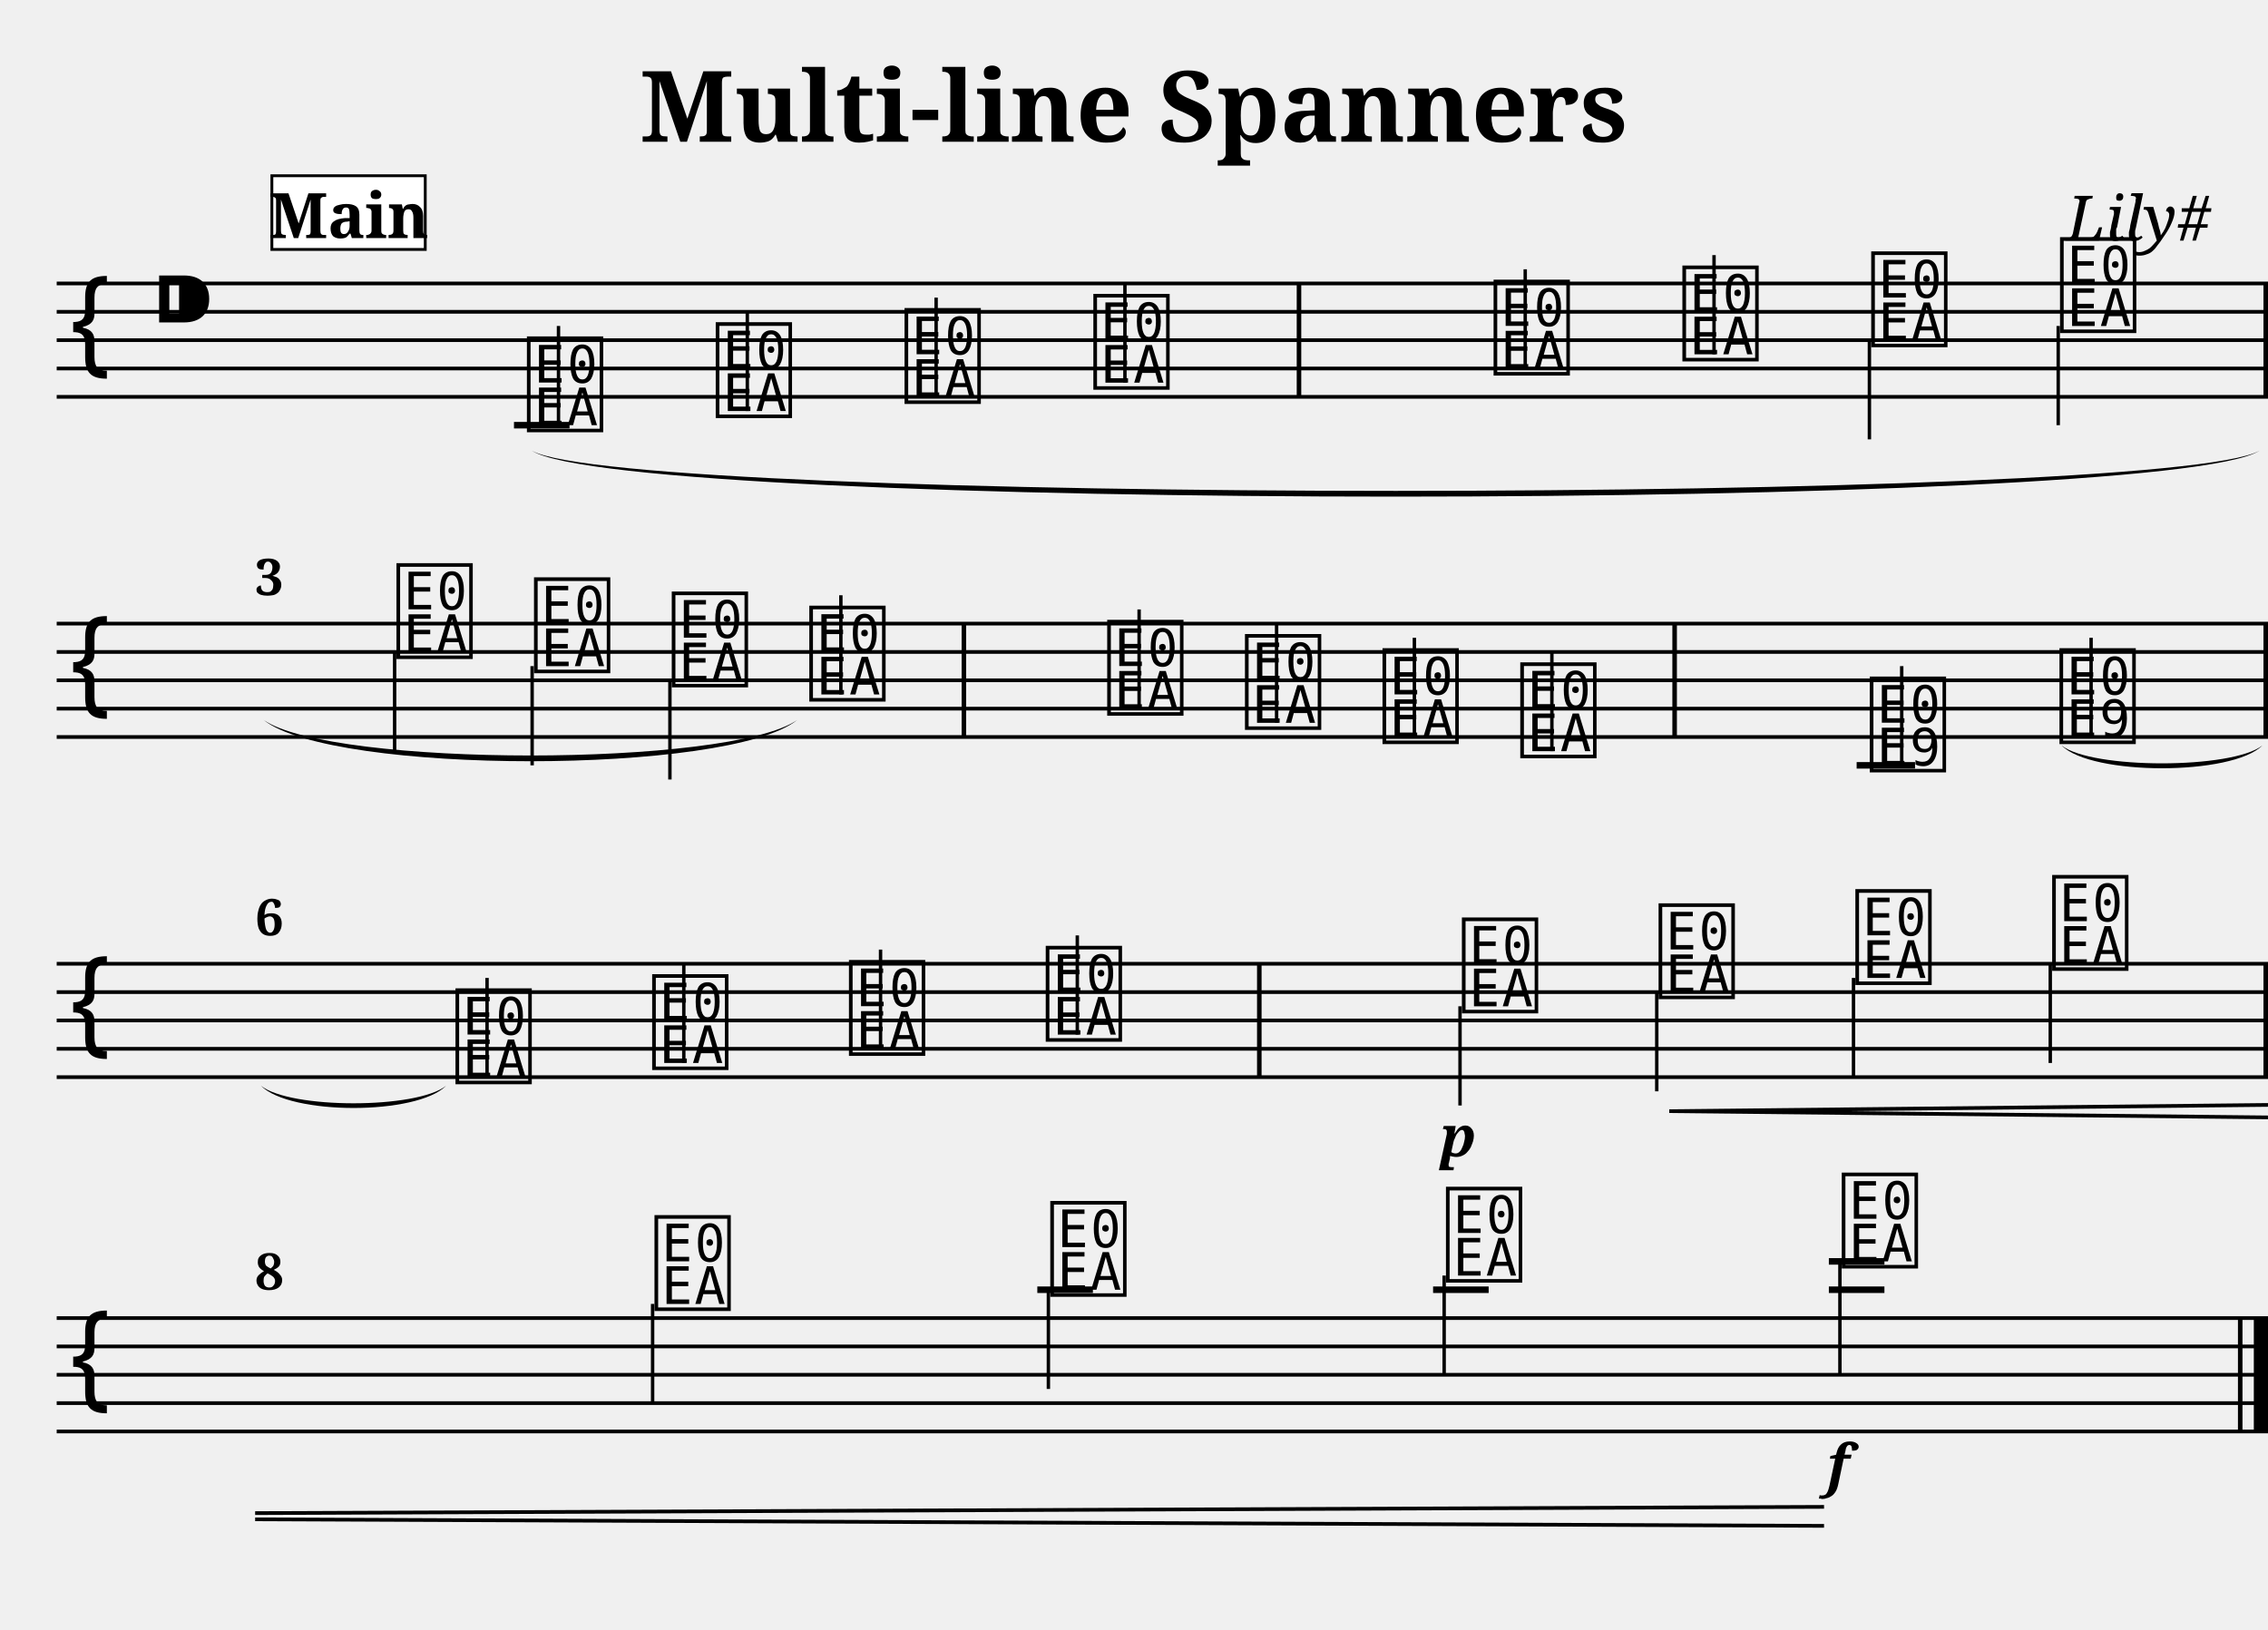
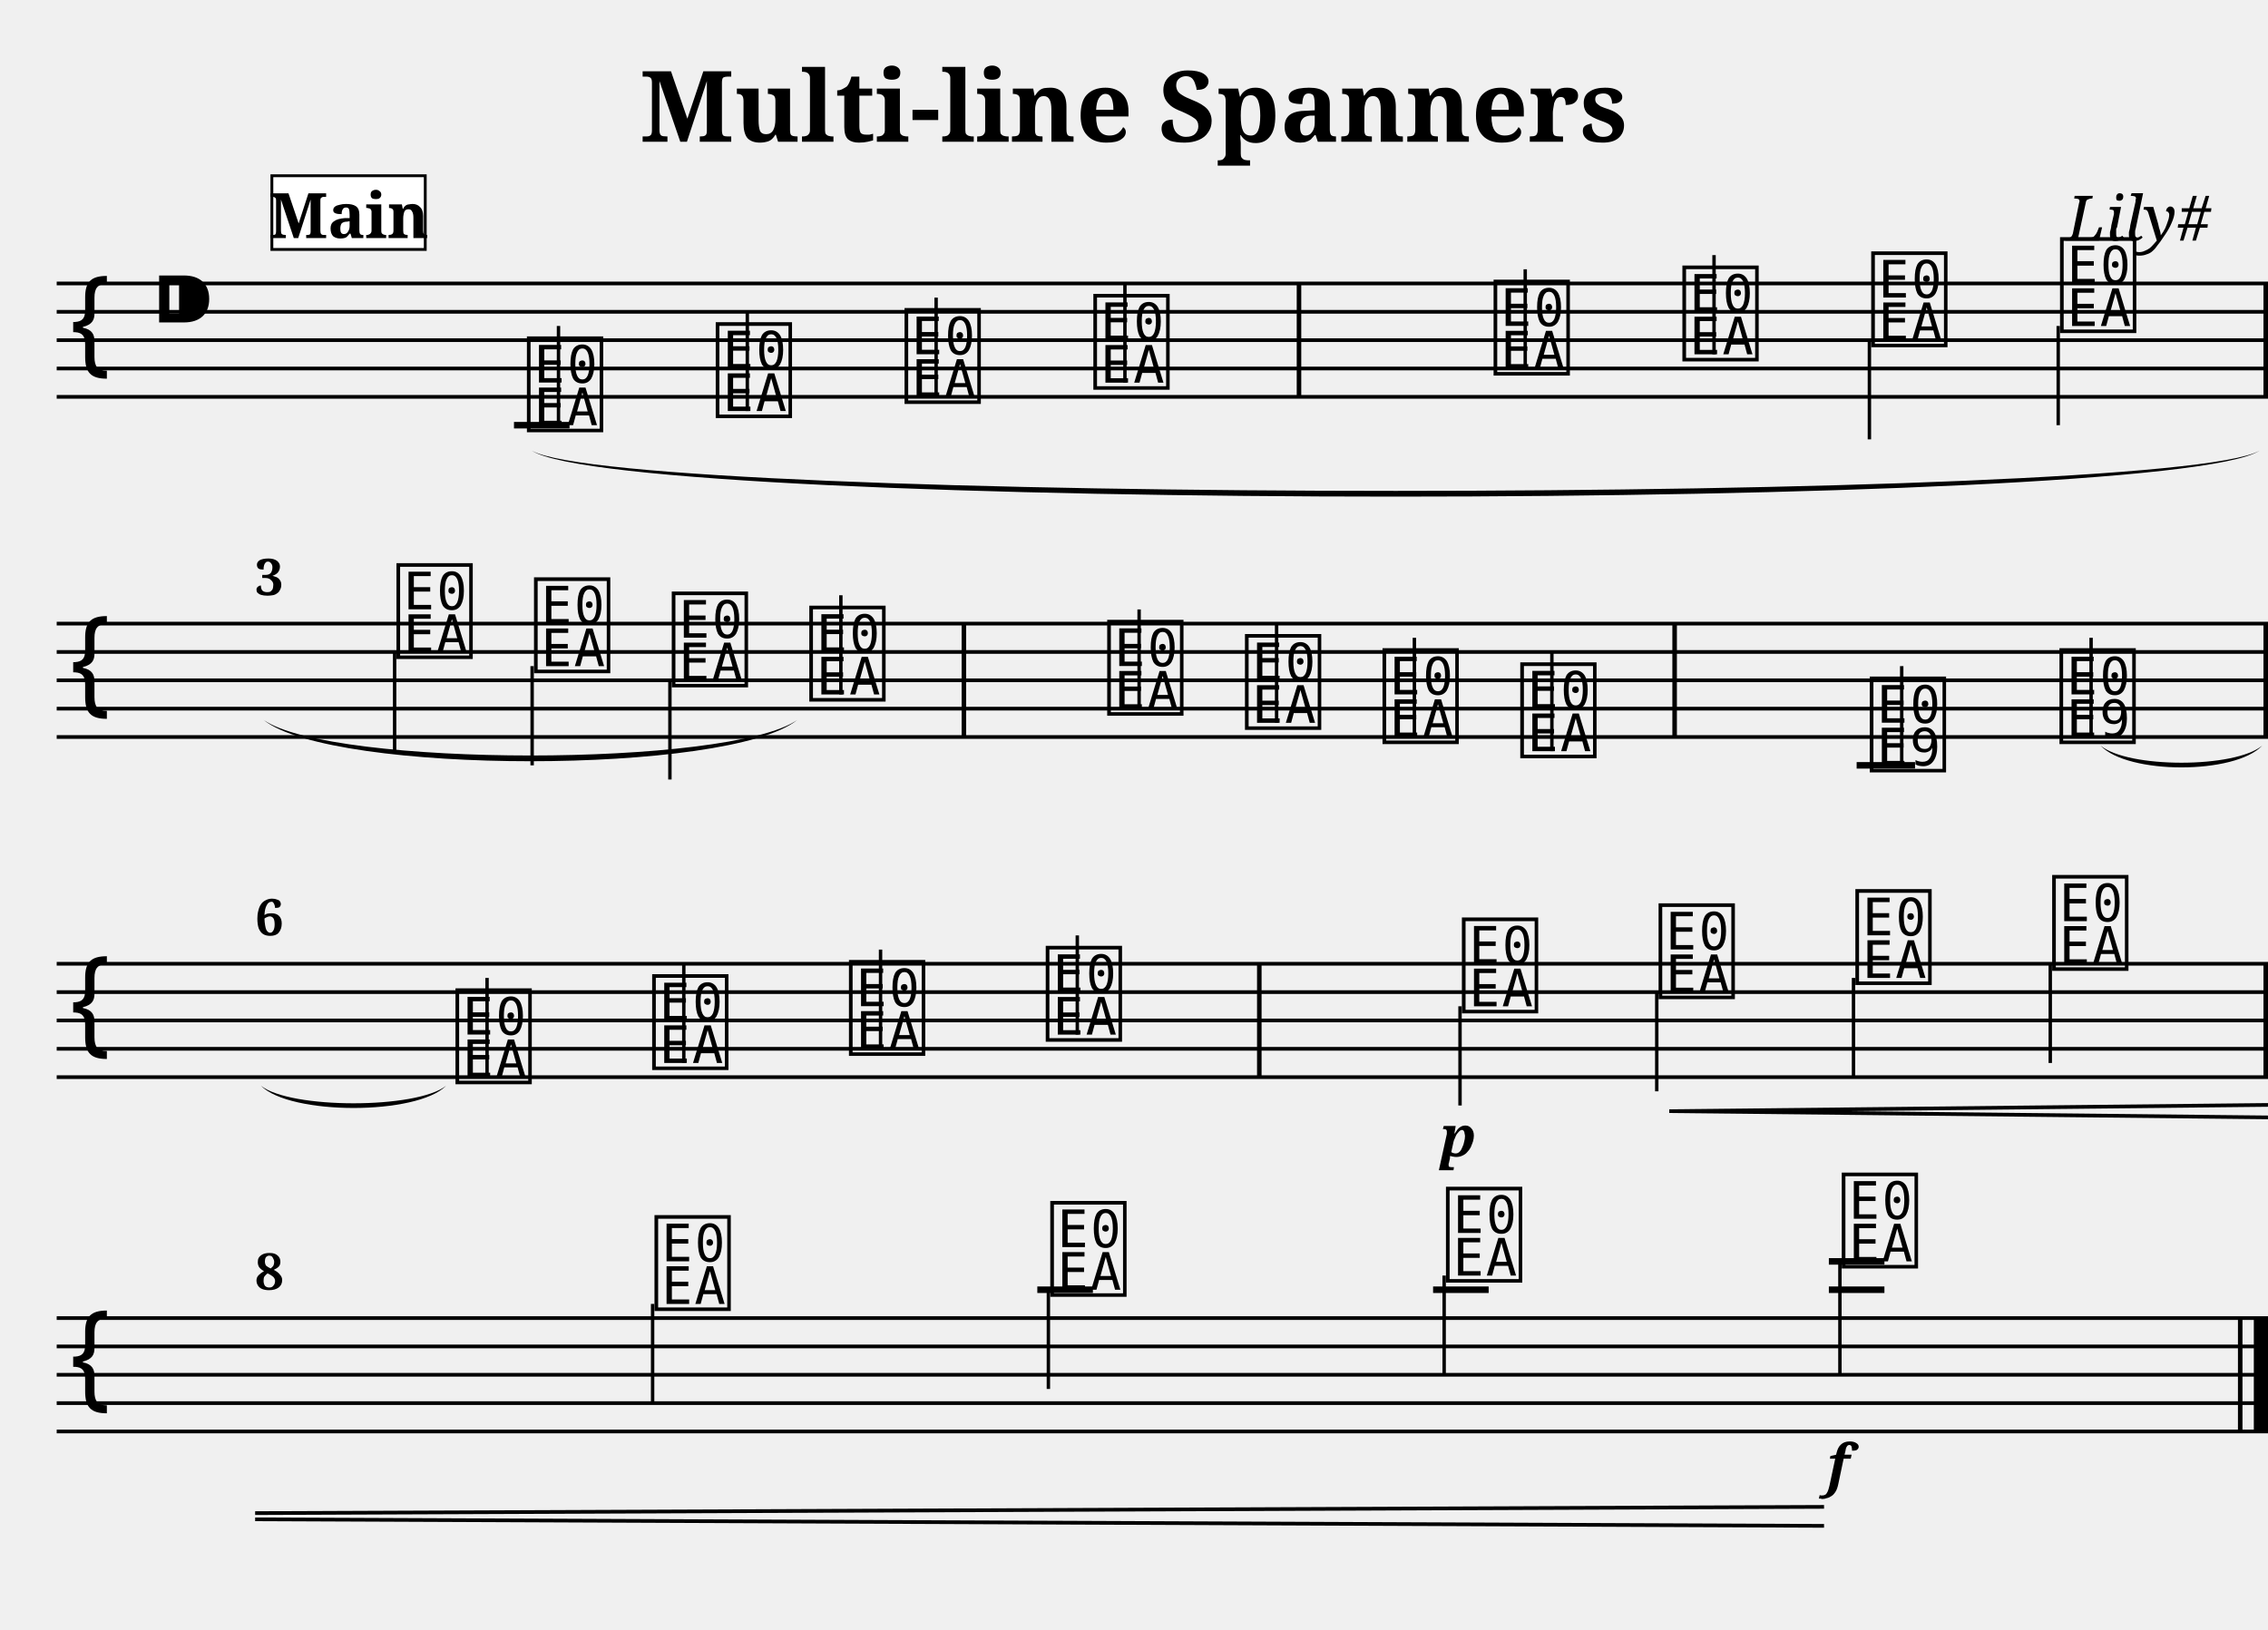
<svg xmlns="http://www.w3.org/2000/svg" width="800.0" height="575.0" viewBox="0 0 80.00 57.50">
  <style>
  @font-face { font-family: 'Emmentaler'; src: local('Emmentaler'); }
  .music { font-family: 'Emmentaler', serif; }
</style>
  <text x="40.00" y="5.00" font-size="3.49" font-family="serif" font-weight="bold" text-anchor="middle">Multi-line Spanners</text>
  <text x="78.00" y="8.49" font-size="2.20" font-family="serif" font-style="italic" text-anchor="end">Lily#</text>
  <g transform="translate(2.00,0.00) scale(1,1)">
    <line x1="0.00" y1="10.00" x2="78.00" y2="10.00" stroke="#000000" stroke-width="0.130" />
    <line x1="0.00" y1="11.00" x2="78.00" y2="11.00" stroke="#000000" stroke-width="0.130" />
    <line x1="0.00" y1="12.00" x2="78.00" y2="12.00" stroke="#000000" stroke-width="0.130" />
    <line x1="0.00" y1="13.00" x2="78.00" y2="13.00" stroke="#000000" stroke-width="0.130" />
    <line x1="0.00" y1="14.00" x2="78.00" y2="14.00" stroke="#000000" stroke-width="0.130" />
    <text class="music" x="0.30" y="13.00" font-size="4.00"></text>
    <text class="music" x="3.30" y="12.00" font-size="4.00"></text>
    <text class="music" x="16.46" y="15.00" font-size="4.00" data-pos="307"></text>
-     <line x1="16.13" y1="15.00" x2="18.09" y2="15.00" stroke="#000000" stroke-width="0.230" />
    <line x1="17.70" y1="15.00" x2="17.70" y2="11.50" stroke="#000000" stroke-width="0.120" />
    <text class="music" x="23.12" y="14.50" font-size="4.00" data-pos="373"></text>
    <line x1="24.36" y1="14.50" x2="24.36" y2="11.00" stroke="#000000" stroke-width="0.120" />
    <text class="music" x="29.78" y="14.00" font-size="4.00" data-pos="375"></text>
    <line x1="31.02" y1="14.00" x2="31.02" y2="10.50" stroke="#000000" stroke-width="0.120" />
    <text class="music" x="36.44" y="13.50" font-size="4.00" data-pos="377"></text>
    <line x1="37.68" y1="13.50" x2="37.68" y2="10.00" stroke="#000000" stroke-width="0.120" />
    <text class="music" x="50.56" y="13.00" font-size="4.00" data-pos="381"></text>
    <line x1="51.80" y1="13.00" x2="51.80" y2="9.50" stroke="#000000" stroke-width="0.120" />
    <text class="music" x="57.22" y="12.50" font-size="4.00" data-pos="384"></text>
    <line x1="58.46" y1="12.50" x2="58.46" y2="9.00" stroke="#000000" stroke-width="0.120" />
    <text class="music" x="63.88" y="12.00" font-size="4.00" data-pos="386"></text>
    <line x1="63.94" y1="12.00" x2="63.94" y2="15.50" stroke="#000000" stroke-width="0.120" />
    <text class="music" x="70.54" y="11.50" font-size="4.00" data-pos="388"></text>
    <line x1="70.60" y1="11.50" x2="70.60" y2="15.00" stroke="#000000" stroke-width="0.120" />
+     <line x1="16.13" y1="15.00" x2="18.09" y2="15.00" stroke="#000000" stroke-width="0.230" />
    <rect x="43.74" y="10.00" width="0.16" height="4.00" fill="#000000" />
    <rect x="77.84" y="10.00" width="0.16" height="4.00" fill="#000000" />
    <line x1="0.00" y1="22.00" x2="78.00" y2="22.00" stroke="#000000" stroke-width="0.130" />
    <line x1="0.00" y1="23.00" x2="78.00" y2="23.00" stroke="#000000" stroke-width="0.130" />
    <line x1="0.00" y1="24.00" x2="78.00" y2="24.00" stroke="#000000" stroke-width="0.130" />
    <line x1="0.00" y1="25.00" x2="78.00" y2="25.00" stroke="#000000" stroke-width="0.130" />
    <line x1="0.00" y1="26.00" x2="78.00" y2="26.00" stroke="#000000" stroke-width="0.130" />
    <text class="music" x="0.30" y="25.00" font-size="4.00"></text>
    <text class="music" x="11.86" y="23.00" font-size="4.00" data-pos="400"></text>
    <line x1="11.92" y1="23.00" x2="11.92" y2="26.50" stroke="#000000" stroke-width="0.120" />
    <text class="music" x="16.71" y="23.50" font-size="4.00" data-pos="405"></text>
    <line x1="16.77" y1="23.50" x2="16.77" y2="27.00" stroke="#000000" stroke-width="0.120" />
    <text class="music" x="21.57" y="24.00" font-size="4.00" data-pos="407"></text>
    <line x1="21.63" y1="24.00" x2="21.63" y2="27.50" stroke="#000000" stroke-width="0.120" />
    <text class="music" x="26.42" y="24.50" font-size="4.00" data-pos="409"></text>
    <line x1="27.66" y1="24.50" x2="27.66" y2="21.00" stroke="#000000" stroke-width="0.120" />
    <text class="music" x="36.93" y="25.00" font-size="4.00" data-pos="414"></text>
    <line x1="38.18" y1="25.00" x2="38.18" y2="21.50" stroke="#000000" stroke-width="0.120" />
    <text class="music" x="41.79" y="25.50" font-size="4.00" data-pos="417"></text>
    <line x1="43.03" y1="25.50" x2="43.03" y2="22.00" stroke="#000000" stroke-width="0.120" />
    <text class="music" x="46.64" y="26.00" font-size="4.00" data-pos="419"></text>
    <line x1="47.89" y1="26.00" x2="47.89" y2="22.50" stroke="#000000" stroke-width="0.120" />
    <text class="music" x="51.50" y="26.50" font-size="4.00" data-pos="421"></text>
    <line x1="52.74" y1="26.50" x2="52.74" y2="23.00" stroke="#000000" stroke-width="0.120" />
    <text class="music" x="63.83" y="27.00" font-size="4.00" data-pos="452"></text>
-     <line x1="63.49" y1="27.00" x2="65.55" y2="27.00" stroke="#000000" stroke-width="0.230" />
    <line x1="65.08" y1="27.00" x2="65.08" y2="23.50" stroke="#000000" stroke-width="0.120" />
    <text class="music" x="70.52" y="26.00" font-size="4.00" data-pos="493"></text>
    <line x1="71.76" y1="26.00" x2="71.76" y2="22.50" stroke="#000000" stroke-width="0.120" />
+     <line x1="63.49" y1="27.00" x2="65.55" y2="27.00" stroke="#000000" stroke-width="0.230" />
    <rect x="31.92" y="22.00" width="0.16" height="4.00" fill="#000000" />
    <rect x="56.99" y="22.00" width="0.16" height="4.00" fill="#000000" />
    <rect x="77.84" y="22.00" width="0.16" height="4.00" fill="#000000" />
    <line x1="0.00" y1="34.00" x2="78.00" y2="34.00" stroke="#000000" stroke-width="0.130" />
    <line x1="0.00" y1="35.00" x2="78.00" y2="35.00" stroke="#000000" stroke-width="0.130" />
    <line x1="0.00" y1="36.00" x2="78.00" y2="36.00" stroke="#000000" stroke-width="0.130" />
    <line x1="0.00" y1="37.00" x2="78.00" y2="37.00" stroke="#000000" stroke-width="0.130" />
    <line x1="0.00" y1="38.00" x2="78.00" y2="38.00" stroke="#000000" stroke-width="0.130" />
    <text class="music" x="0.30" y="37.00" font-size="4.00"></text>
    <text class="music" x="13.94" y="38.00" font-size="4.00" data-pos="507"></text>
    <line x1="15.18" y1="38.00" x2="15.18" y2="34.50" stroke="#000000" stroke-width="0.120" />
    <text class="music" x="20.88" y="37.50" font-size="4.00" data-pos="512"></text>
    <line x1="22.12" y1="37.50" x2="22.12" y2="34.00" stroke="#000000" stroke-width="0.120" />
    <text class="music" x="27.82" y="37.00" font-size="4.00" data-pos="514"></text>
    <line x1="29.06" y1="37.00" x2="29.06" y2="33.50" stroke="#000000" stroke-width="0.120" />
    <text class="music" x="34.76" y="36.50" font-size="4.00" data-pos="516"></text>
    <line x1="36.00" y1="36.50" x2="36.00" y2="33.00" stroke="#000000" stroke-width="0.120" />
    <text class="music" x="49.44" y="35.50" font-size="4.00" data-pos="551"></text>
    <line x1="49.50" y1="35.50" x2="49.50" y2="39.00" stroke="#000000" stroke-width="0.120" />
    <text class="music" x="56.38" y="35.00" font-size="4.00" data-pos="600"></text>
    <line x1="56.44" y1="35.00" x2="56.44" y2="38.50" stroke="#000000" stroke-width="0.120" />
    <text class="music" x="63.32" y="34.50" font-size="4.00" data-pos="608"></text>
    <line x1="63.38" y1="34.50" x2="63.38" y2="38.00" stroke="#000000" stroke-width="0.120" />
    <text class="music" x="70.26" y="34.00" font-size="4.00" data-pos="610"></text>
    <line x1="70.32" y1="34.00" x2="70.32" y2="37.50" stroke="#000000" stroke-width="0.120" />
    <rect x="42.34" y="34.00" width="0.16" height="4.00" fill="#000000" />
    <rect x="77.84" y="34.00" width="0.16" height="4.00" fill="#000000" />
    <line x1="0.00" y1="46.50" x2="78.00" y2="46.50" stroke="#000000" stroke-width="0.130" />
    <line x1="0.00" y1="47.50" x2="78.00" y2="47.50" stroke="#000000" stroke-width="0.130" />
    <line x1="0.00" y1="48.50" x2="78.00" y2="48.50" stroke="#000000" stroke-width="0.130" />
    <line x1="0.00" y1="49.50" x2="78.00" y2="49.50" stroke="#000000" stroke-width="0.130" />
    <line x1="0.00" y1="50.50" x2="78.00" y2="50.50" stroke="#000000" stroke-width="0.130" />
    <text class="music" x="0.30" y="49.50" font-size="4.00"></text>
    <text class="music" x="20.96" y="46.00" font-size="4.00" data-pos="622"></text>
    <line x1="21.02" y1="46.00" x2="21.02" y2="49.50" stroke="#000000" stroke-width="0.120" />
    <text class="music" x="34.92" y="45.50" font-size="4.00" data-pos="627"></text>
-     <line x1="34.59" y1="45.50" x2="36.55" y2="45.50" stroke="#000000" stroke-width="0.230" />
    <line x1="34.98" y1="45.50" x2="34.98" y2="49.00" stroke="#000000" stroke-width="0.120" />
    <text class="music" x="48.88" y="45.00" font-size="4.00" data-pos="629"></text>
-     <line x1="48.55" y1="45.50" x2="50.51" y2="45.50" stroke="#000000" stroke-width="0.230" />
    <line x1="48.94" y1="45.00" x2="48.94" y2="48.50" stroke="#000000" stroke-width="0.120" />
    <text class="music" x="62.84" y="44.50" font-size="4.00" data-pos="631"></text>
+     <line x1="62.90" y1="44.50" x2="62.90" y2="48.50" stroke="#000000" stroke-width="0.120" />
+     <line x1="34.59" y1="45.50" x2="36.55" y2="45.50" stroke="#000000" stroke-width="0.230" />
+     <line x1="48.55" y1="45.50" x2="50.51" y2="45.50" stroke="#000000" stroke-width="0.230" />
    <line x1="62.51" y1="45.50" x2="64.47" y2="45.50" stroke="#000000" stroke-width="0.230" />
    <line x1="62.51" y1="44.50" x2="64.47" y2="44.50" stroke="#000000" stroke-width="0.230" />
-     <line x1="62.90" y1="44.50" x2="62.90" y2="48.50" stroke="#000000" stroke-width="0.120" />
    <rect x="76.94" y="46.50" width="0.16" height="4.00" fill="#000000" />
    <rect x="77.50" y="46.50" width="0.50" height="4.00" fill="#000000" />
-     <path d="M 70.72,26.30 C 71.78,27.14 76.73,27.14 77.80,26.30 C 76.73,27.37 71.78,27.37 70.72,26.30 Z" fill="#000000" />
+     <path d="M 72.09,26.30 C 73.05,27.11 76.84,27.11 77.80,26.30 C 76.84,27.33 73.05,27.33 72.09,26.30 Z" fill="#000000" />
    <path d="M 7.20,38.30 C 8.23,39.13 12.71,39.13 13.74,38.30 C 12.71,39.35 8.23,39.35 7.20,38.30 Z" fill="#000000" />
    <path d="M 16.76,15.90 C 20.08,17.79 74.38,17.79 77.70,15.90 C 74.38,18.06 20.08,18.06 16.76,15.90 Z" fill="#000000" />
    <path d="M 7.30,25.40 C 9.71,27.07 23.71,27.07 26.12,25.40 C 23.71,27.34 9.71,27.34 7.30,25.40 Z" fill="#000000" />
    <text x="49.44" y="40.80" font-size="2.00" font-family="serif" font-weight="bold" font-style="italic" text-anchor="middle" fill="#000000" data-pos="597">p</text>
    <text x="62.84" y="52.40" font-size="2.00" font-family="serif" font-weight="bold" font-style="italic" text-anchor="middle" fill="#000000" data-pos="632">f</text>
    <line x1="56.88" y1="39.20" x2="78.00" y2="38.98" stroke="#000000" stroke-width="0.130" data-pos="601" />
    <line x1="56.88" y1="39.20" x2="78.00" y2="39.42" stroke="#000000" stroke-width="0.130" data-pos="601" />
    <line x1="7.00" y1="53.38" x2="62.34" y2="53.16" stroke="#000000" stroke-width="0.130" data-pos="601" />
    <line x1="7.00" y1="53.60" x2="62.34" y2="53.83" stroke="#000000" stroke-width="0.130" data-pos="601" />
    <text x="7.00" y="21.00" font-size="1.80" font-family="serif" font-weight="bold" fill="#000000">3</text>
    <text x="7.00" y="33.00" font-size="1.80" font-family="serif" font-weight="bold" fill="#000000">6</text>
    <text x="7.00" y="45.50" font-size="1.80" font-family="serif" font-weight="bold" fill="#000000">8</text>
    <rect x="7.59" y="6.20" width="5.41" height="2.60" fill="#FFFFFF" stroke="#000000" stroke-width="0.100" data-pos="0" />
    <text x="10.30" y="8.40" font-size="2.20" font-family="serif" font-weight="bold" text-anchor="middle" fill="#000000" data-pos="0">Main</text>
  </g>
</svg>
